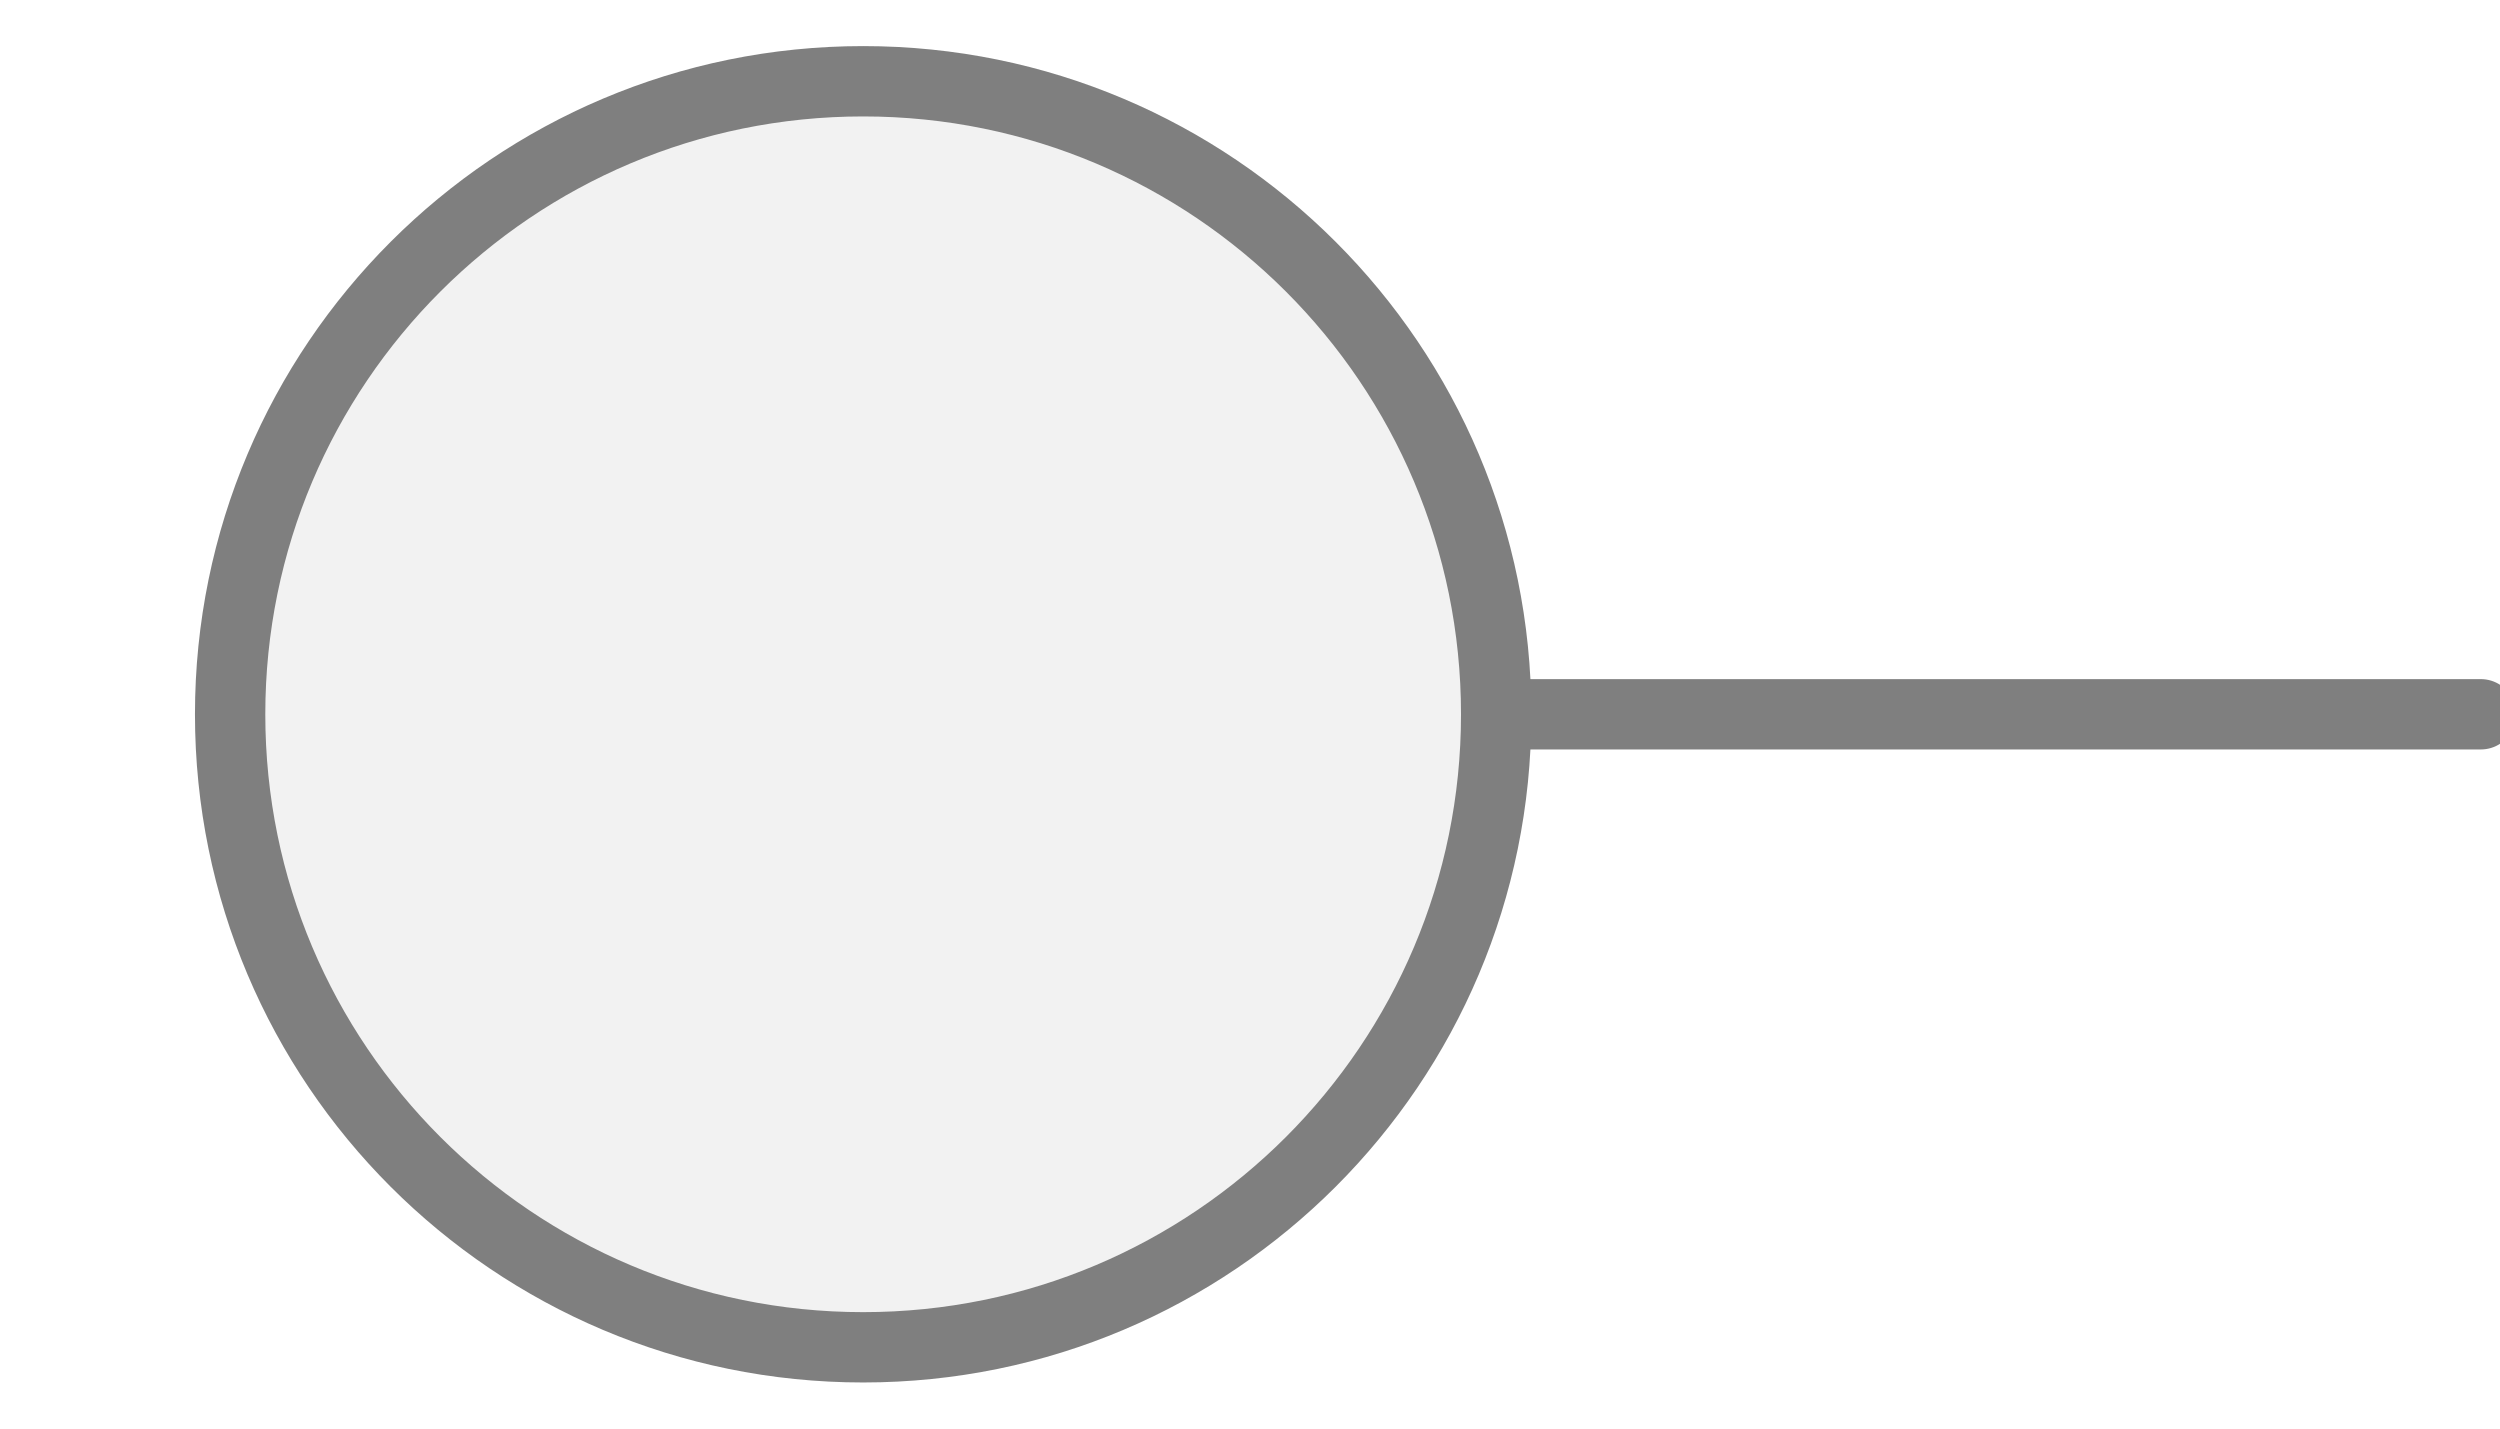
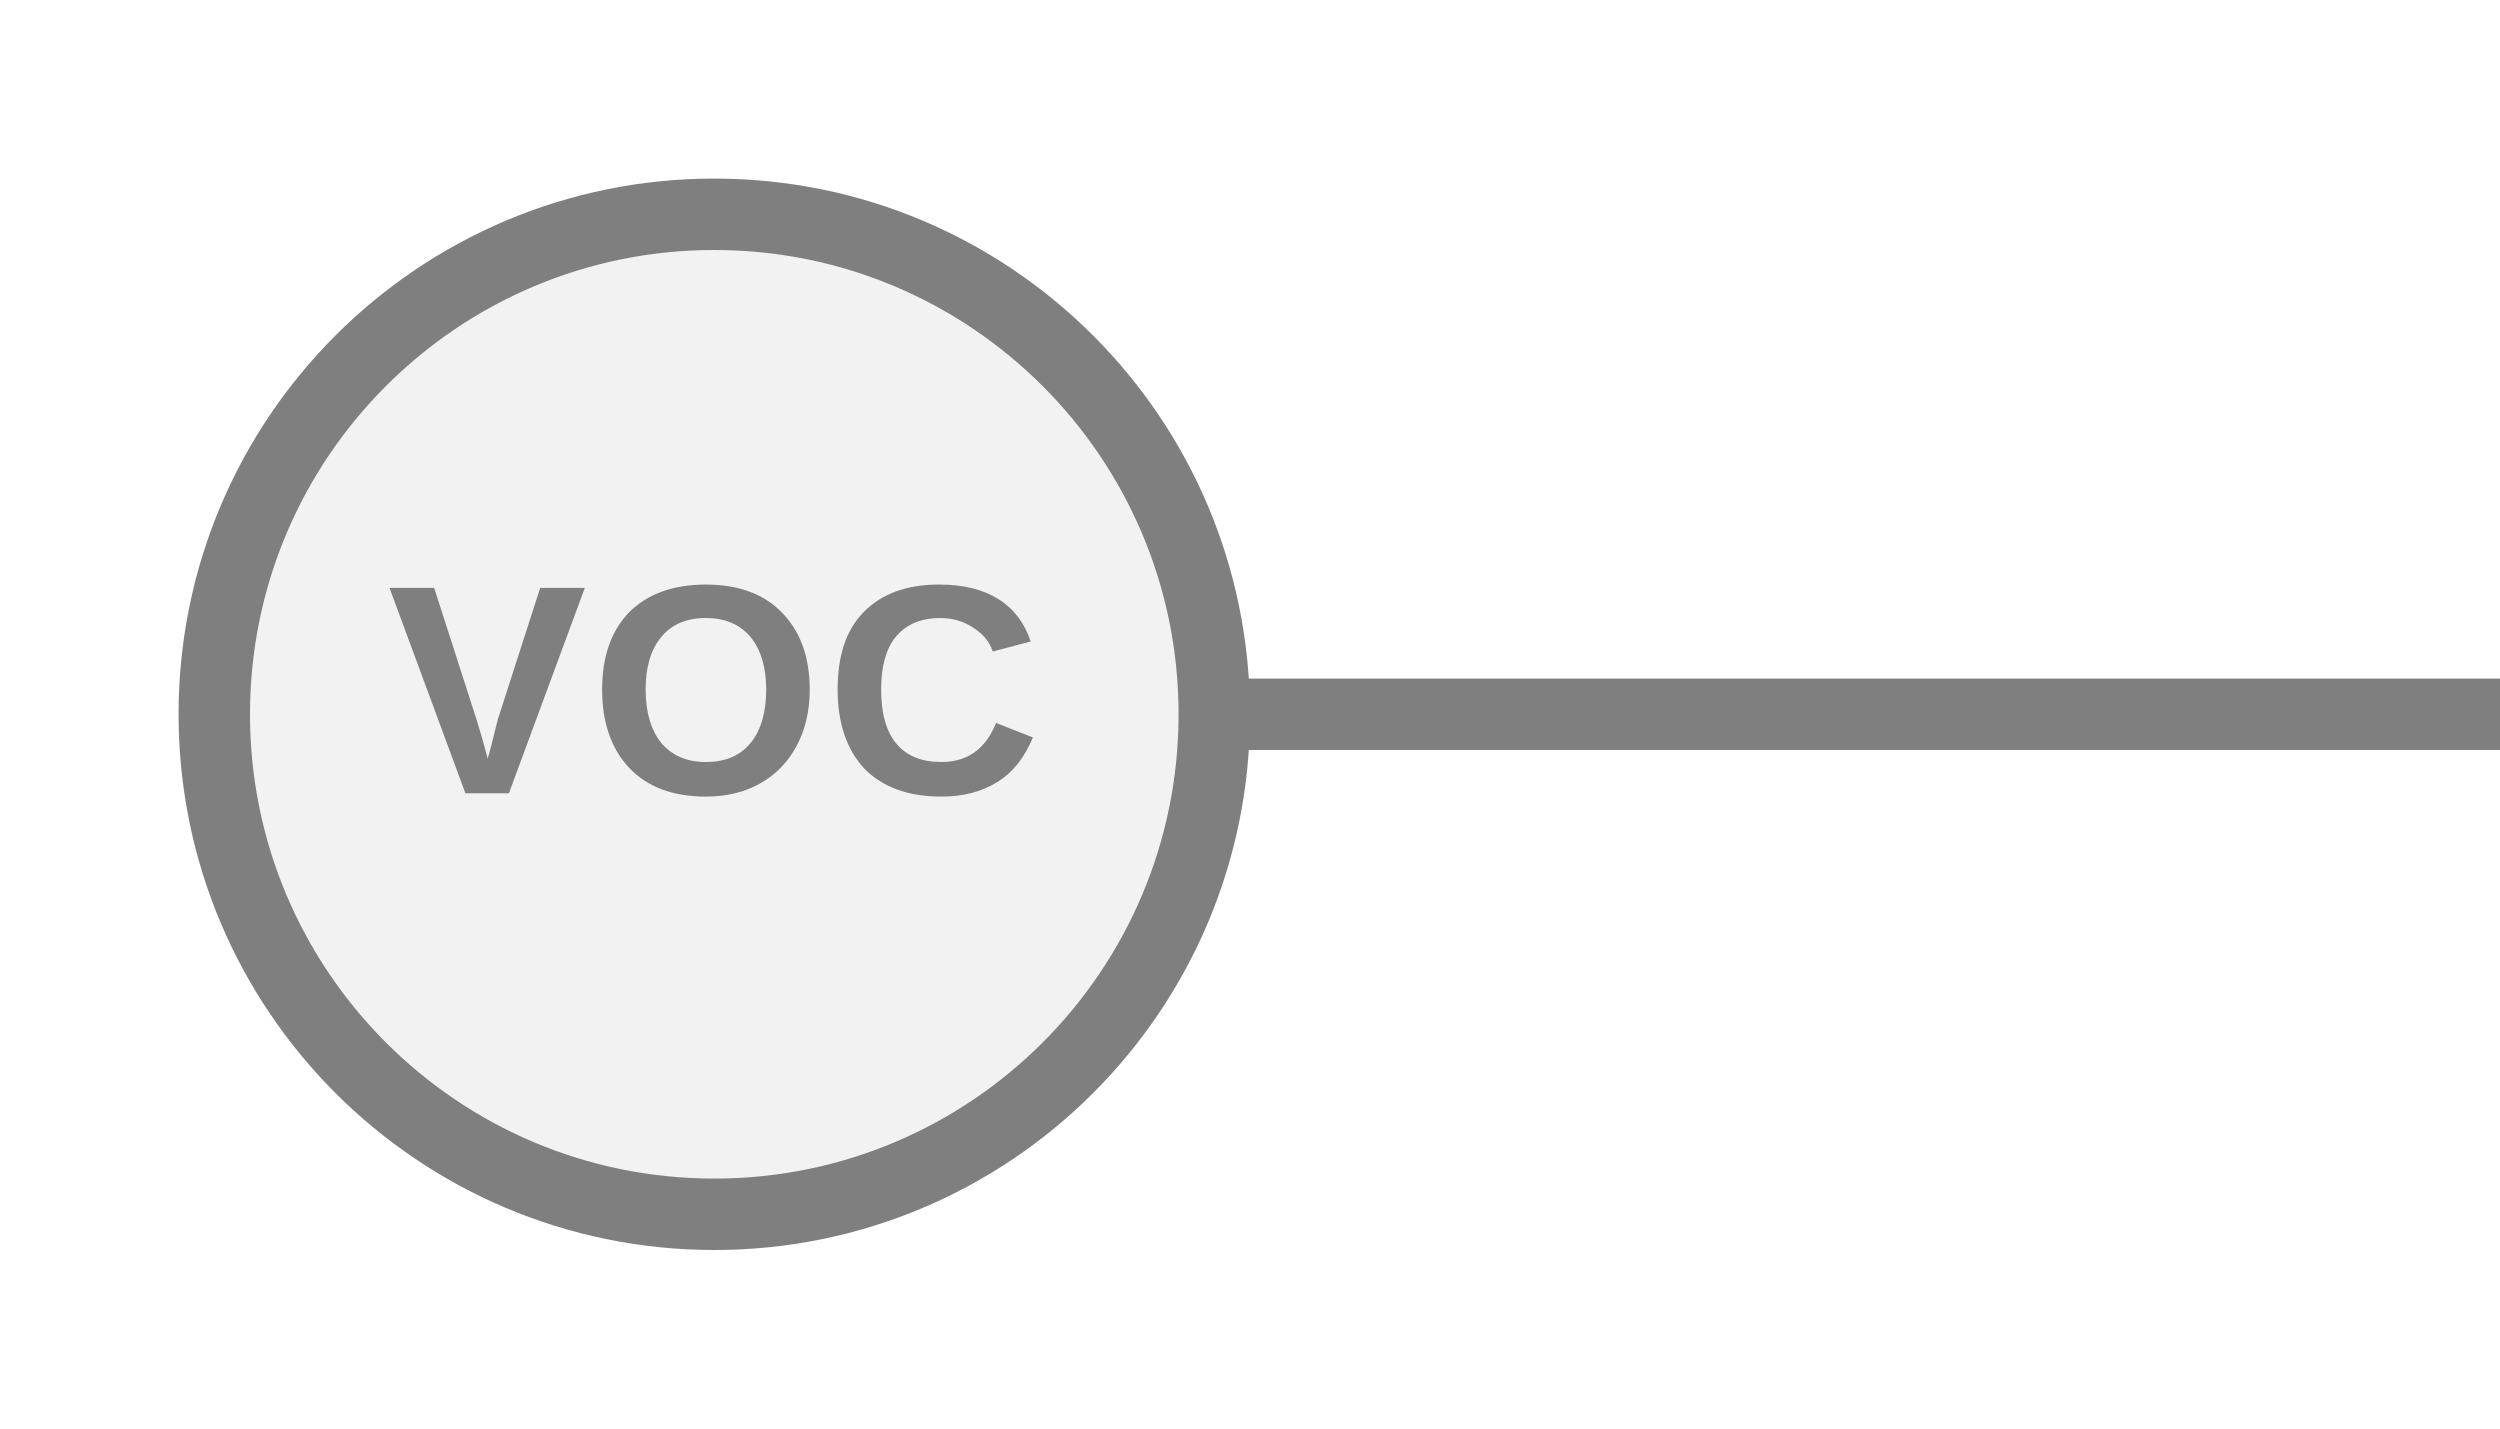
- <svg xmlns="http://www.w3.org/2000/svg" width="35" height="20" viewBox="0 0 35 20" preserveAspectRatio="xMidYMid meet">
-   <g transform="translate(17.500 10.000) rotate(0) scale(0.9847) translate(-17.500 -10.000)">
-     <line x1="21" y1="10" x2="35" y2="10" stroke="#7f7f7f" stroke-width="1" stroke-linecap="round" />
-     <circle cx="12" cy="10" r="9" fill="#f2f2f2" stroke="#7f7f7f" stroke-width="1" />
-   </g>
+ <svg xmlns="http://www.w3.org/2000/svg" width="35px" height="20px" viewBox="0 0 35 20">
+   <line x1="17" y1="10" x2="35" y2="10" stroke="#7f7f7f" stroke-width="1" stroke-linecap="round" />
+   <circle cx="10" cy="10" r="7" fill="#f2f2f2" stroke="#7f7f7f" stroke-width="1" />
+   <text x="10" y="9.92" fill="#7f7f7f" font-family="Arial, Helvetica, sans-serif" font-size="4.186" font-style="normal" font-weight="600" letter-spacing="0.01em" text-anchor="middle" dominant-baseline="middle">VOC</text>
</svg>
